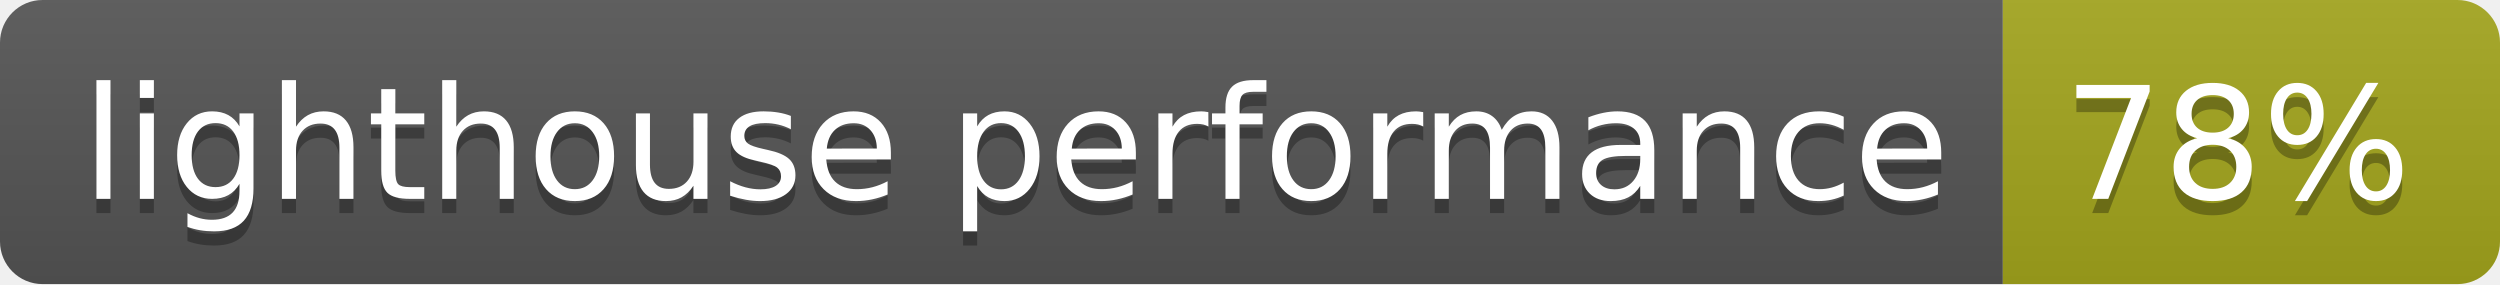
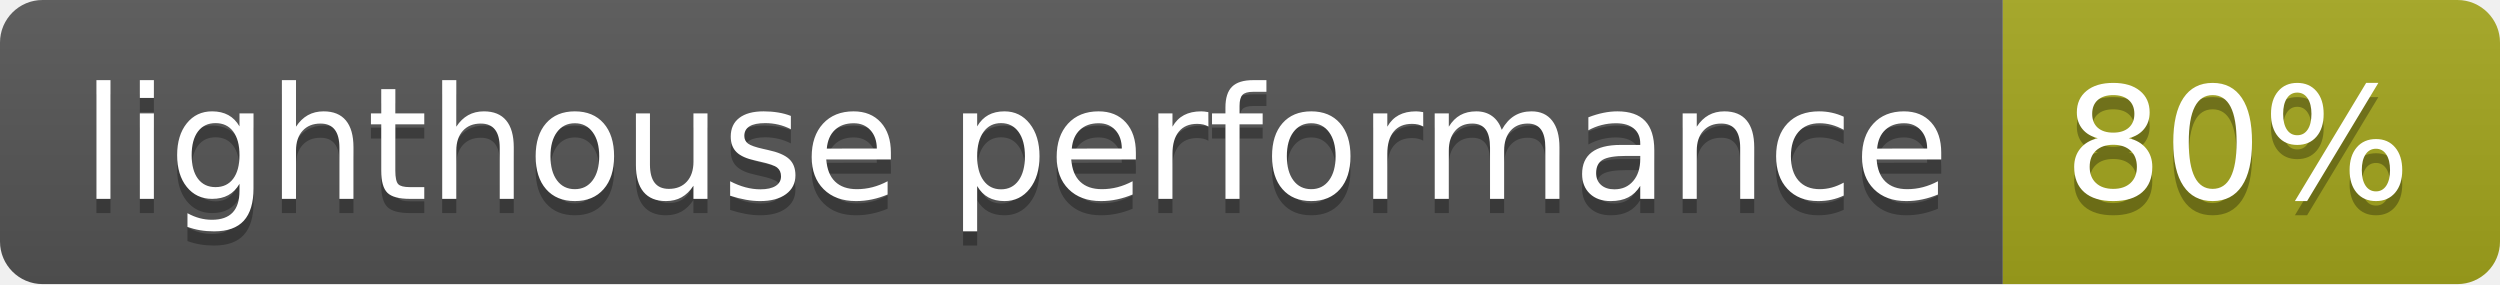
- <svg xmlns="http://www.w3.org/2000/svg" width="176" height="20" role="img" aria-label="lighthouse performance: 78%">
+ <svg xmlns="http://www.w3.org/2000/svg" width="176" height="20" role="img" aria-label="lighthouse performance: 80%">
  <linearGradient id="s" x2="0" y2="100%">
    <stop offset="0" stop-color="#bbb" stop-opacity=".1" />
    <stop offset="1" stop-opacity=".1" />
  </linearGradient>
  <clipPath id="r">
    <rect width="176" height="20" rx="3" fill="#fff" />
  </clipPath>
  <g clip-path="url(#r)">
    <rect width="141" height="20" fill="#555" />
    <rect x="141" width="35" height="20" fill="#a4a61d" />
    <rect width="176" height="20" fill="url(#s)" />
  </g>
  <g fill="#fff" text-anchor="middle" font-family="Verdana,Geneva,DejaVu Sans,sans-serif" text-rendering="geometricPrecision" font-size="110">
    <text aria-hidden="true" x="715" y="150" fill="#010101" fill-opacity=".3" transform="scale(.1)" textLength="1310">lighthouse performance</text>
    <text x="715" y="140" transform="scale(.1)" fill="#fff" textLength="1310">lighthouse performance</text>
-     <text aria-hidden="true" x="1575" y="150" fill="#010101" fill-opacity=".3" transform="scale(.1)" textLength="250">78%</text>
-     <text x="1575" y="140" transform="scale(.1)" fill="#fff" textLength="250">78%</text>
+     <text aria-hidden="true" x="1575" y="150" fill="#010101" fill-opacity=".3" transform="scale(.1)" textLength="250">80%</text>
+     <text x="1575" y="140" transform="scale(.1)" fill="#fff" textLength="250">80%</text>
  </g>
</svg>
